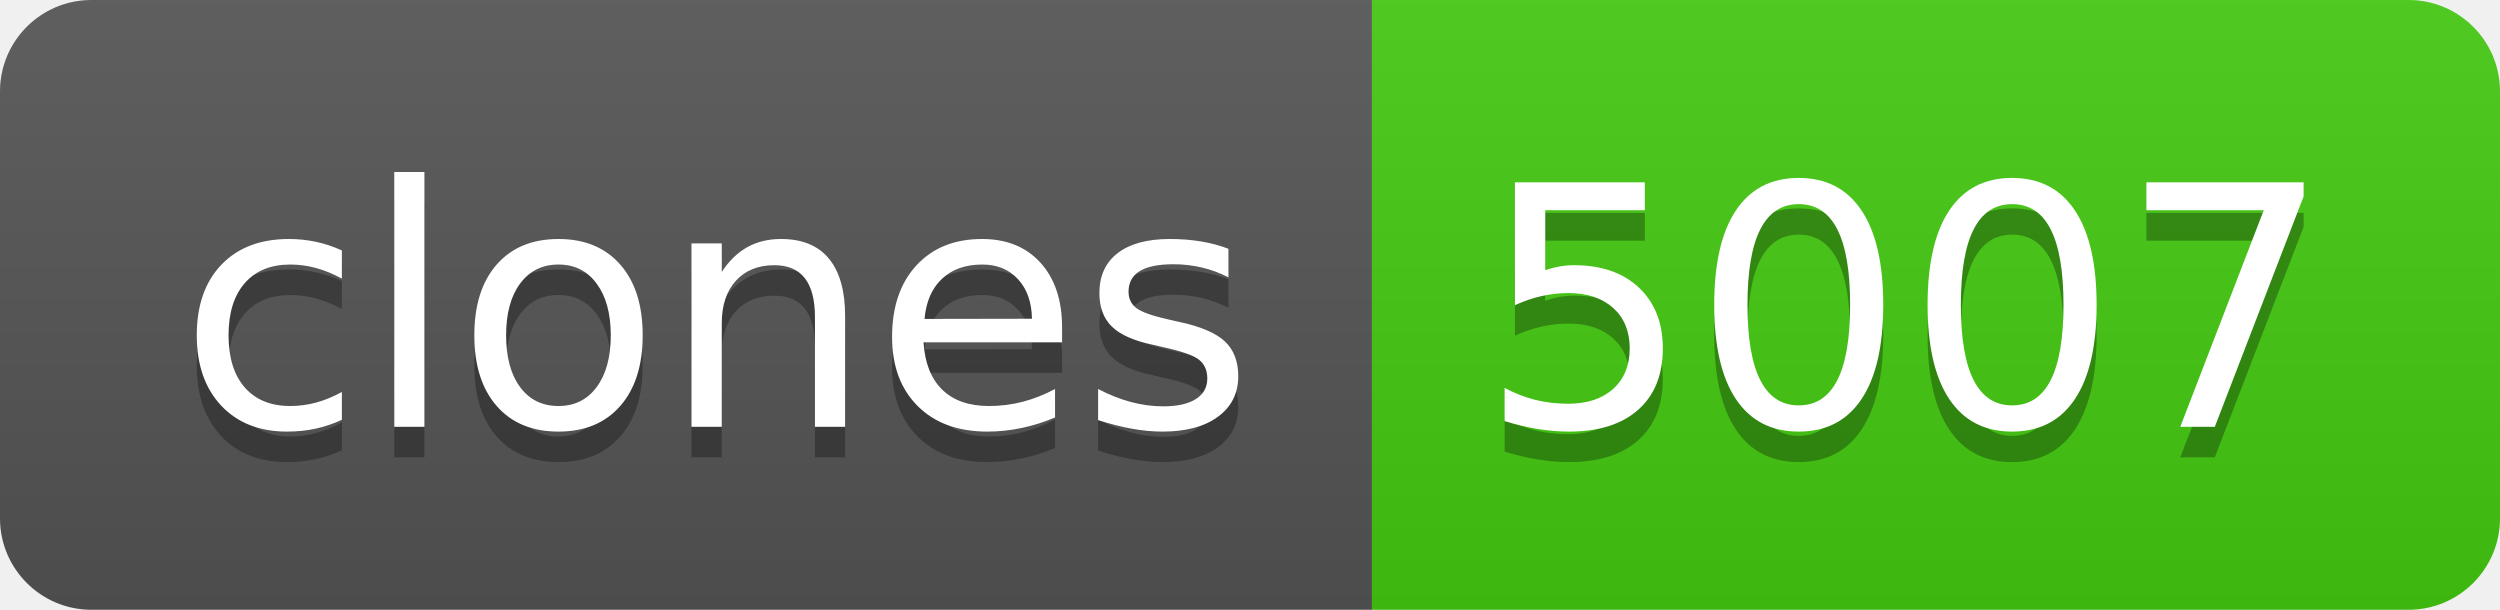
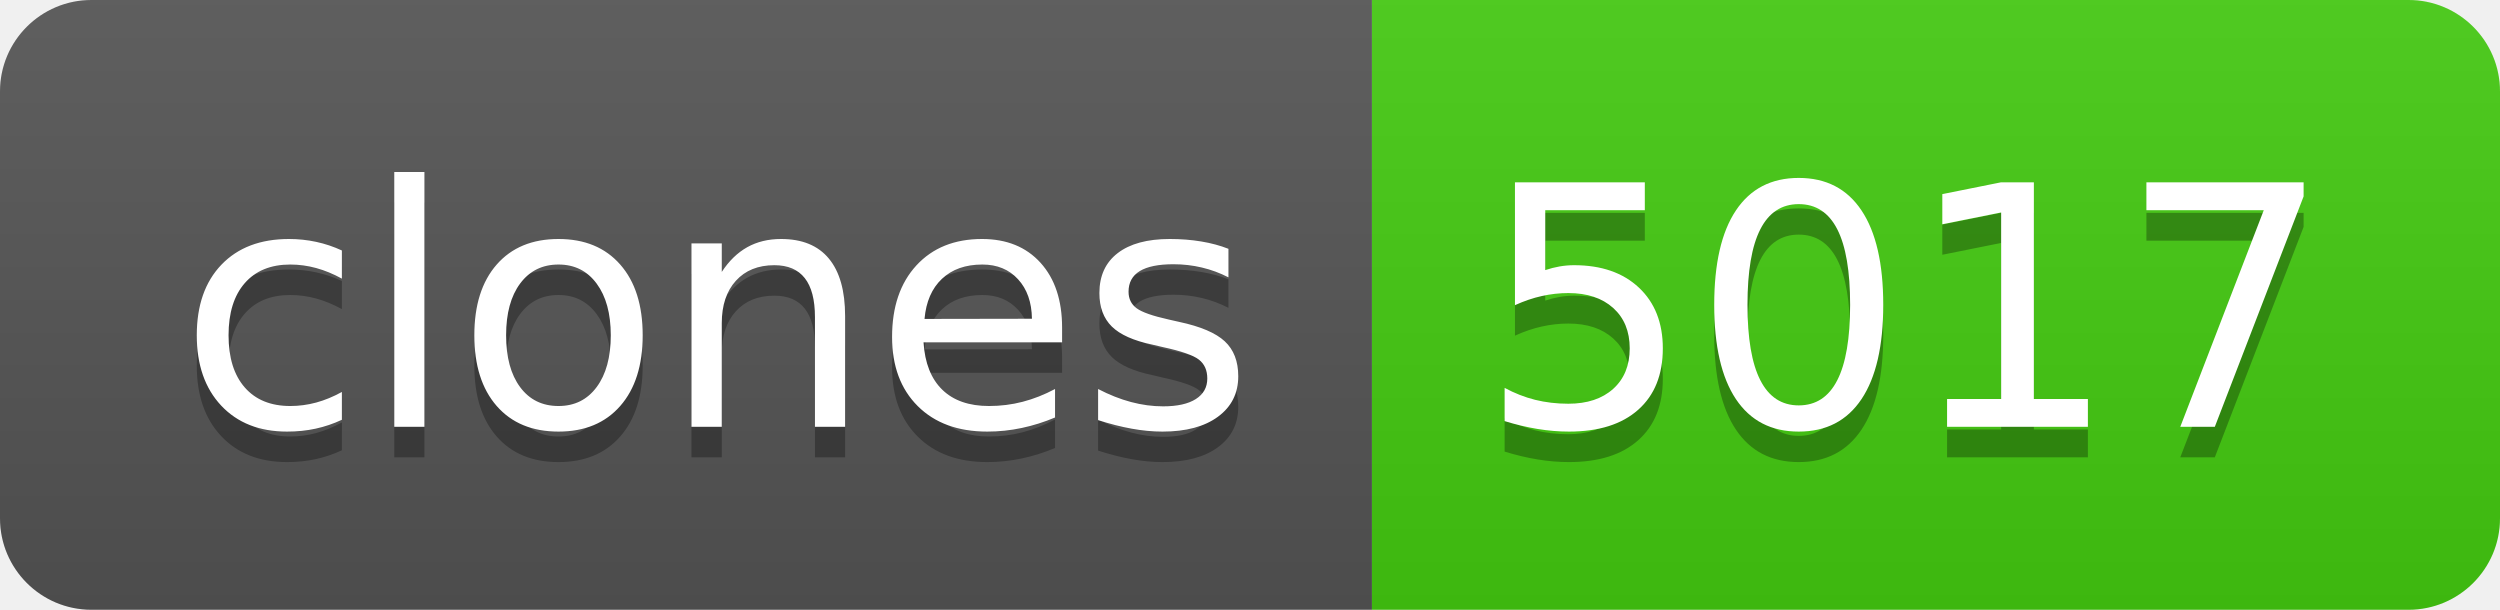
- <svg xmlns="http://www.w3.org/2000/svg" width="82" height="20" role="img" aria-label="clones: 5007">
+ <svg xmlns="http://www.w3.org/2000/svg" width="82" height="20" role="img" aria-label="clones: 5017">
  <linearGradient id="s" x2="0" y2="100%">
    <stop offset="0" stop-color="#bbb" stop-opacity=".1" />
    <stop offset="1" stop-opacity=".1" />
  </linearGradient>
  <clipPath id="r">
    <rect width="82" height="20" rx="3" fill="#fff" />
  </clipPath>
  <g clip-path="url(#r)">
    <rect width="45" height="20" fill="#555" />
    <rect x="45" width="37" height="20" fill="#4c1" />
    <rect width="82" height="20" fill="url(#s)" />
  </g>
  <g fill="#fff" text-anchor="middle" font-family="Verdana,Geneva,DejaVu Sans,sans-serif" text-rendering="geometricPrecision" font-size="110">
    <text aria-hidden="true" x="235" y="150" fill="#010101" fill-opacity=".3" transform="scale(.1)" textLength="350">clones</text>
    <text x="235" y="140" transform="scale(.1)" fill="#fff" textLength="350">clones</text>
-     <text aria-hidden="true" x="625" y="150" fill="#010101" fill-opacity=".3" transform="scale(.1)" textLength="270">5007</text>
-     <text x="625" y="140" transform="scale(.1)" fill="#fff" textLength="270">5007</text>
+     <text aria-hidden="true" x="625" y="150" fill="#010101" fill-opacity=".3" transform="scale(.1)" textLength="270">5017</text>
+     <text x="625" y="140" transform="scale(.1)" fill="#fff" textLength="270">5017</text>
  </g>
</svg>
